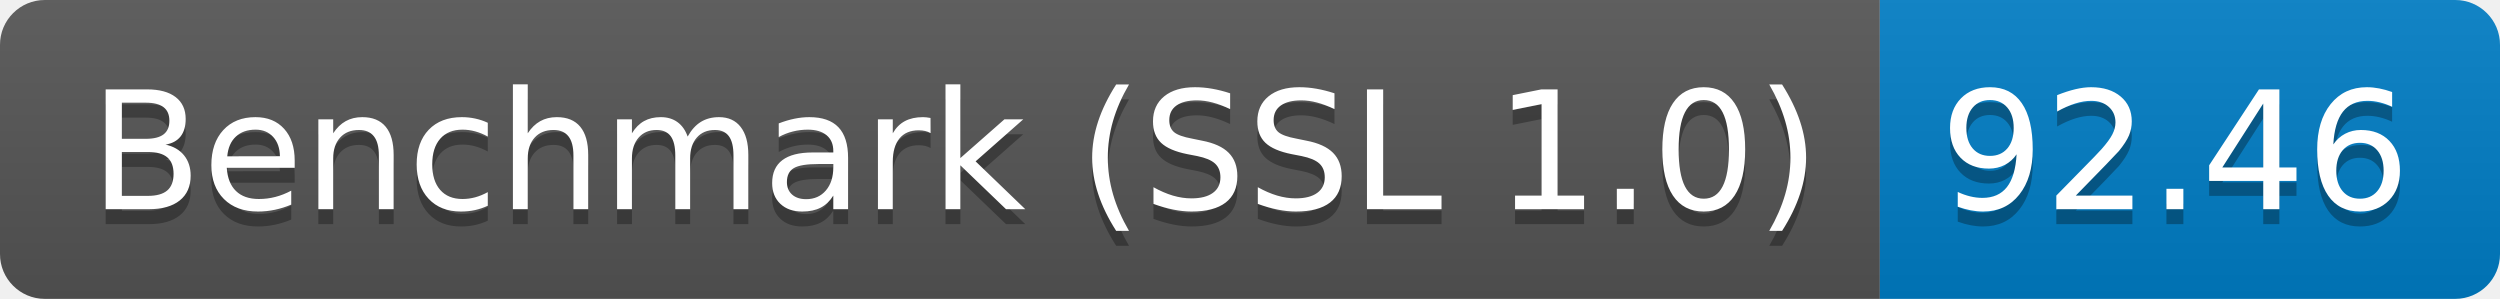
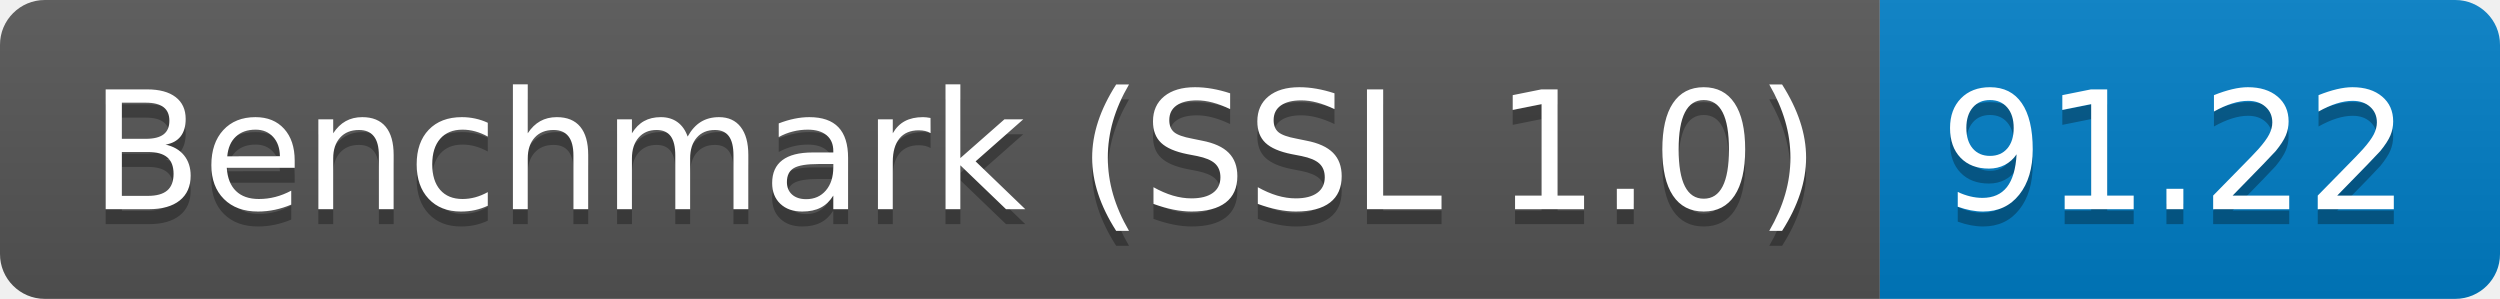
<svg xmlns="http://www.w3.org/2000/svg" height="20" width="167.3">
  <linearGradient id="smooth" x2="0" y2="100%">
    <stop offset="0" stop-color="#bbb" stop-opacity=".1" />
    <stop offset="1" stop-opacity=".1" />
  </linearGradient>
  <clipPath id="round">
    <rect fill="#fff" height="20" rx="3" width="167.3" />
  </clipPath>
  <g clip-path="url(#round)">
    <rect fill="#555" height="20" width="125.8" />
    <rect fill="#007ec6" height="20" width="41.5" x="125.8" />
    <rect fill="url(#smooth)" height="20" width="167.3" />
  </g>
  <g fill="#fff" font-family="DejaVu Sans,Verdana,Geneva,sans-serif" font-size="110" text-anchor="middle">
    <text fill="#010101" fill-opacity=".3" lengthAdjust="spacing" textLength="1158.0" transform="scale(0.1)" x="639.0" y="150">Benchmark (SSL 1.0)</text>
    <text lengthAdjust="spacing" textLength="1158.0" transform="scale(0.1)" x="639.0" y="140">Benchmark (SSL 1.0)</text>
-     <text fill="#010101" fill-opacity=".3" lengthAdjust="spacing" textLength="315.0" transform="scale(0.1)" x="1455.5" y="150">92.46</text>
-     <text lengthAdjust="spacing" textLength="315.0" transform="scale(0.1)" x="1455.5" y="140">92.46</text>
+     <text fill="#010101" fill-opacity=".3" lengthAdjust="spacing" textLength="315.0" transform="scale(0.1)" x="1455.5" y="150">91.22</text>
+     <text lengthAdjust="spacing" textLength="315.0" transform="scale(0.1)" x="1455.5" y="140">91.22</text>
  </g>
</svg>
